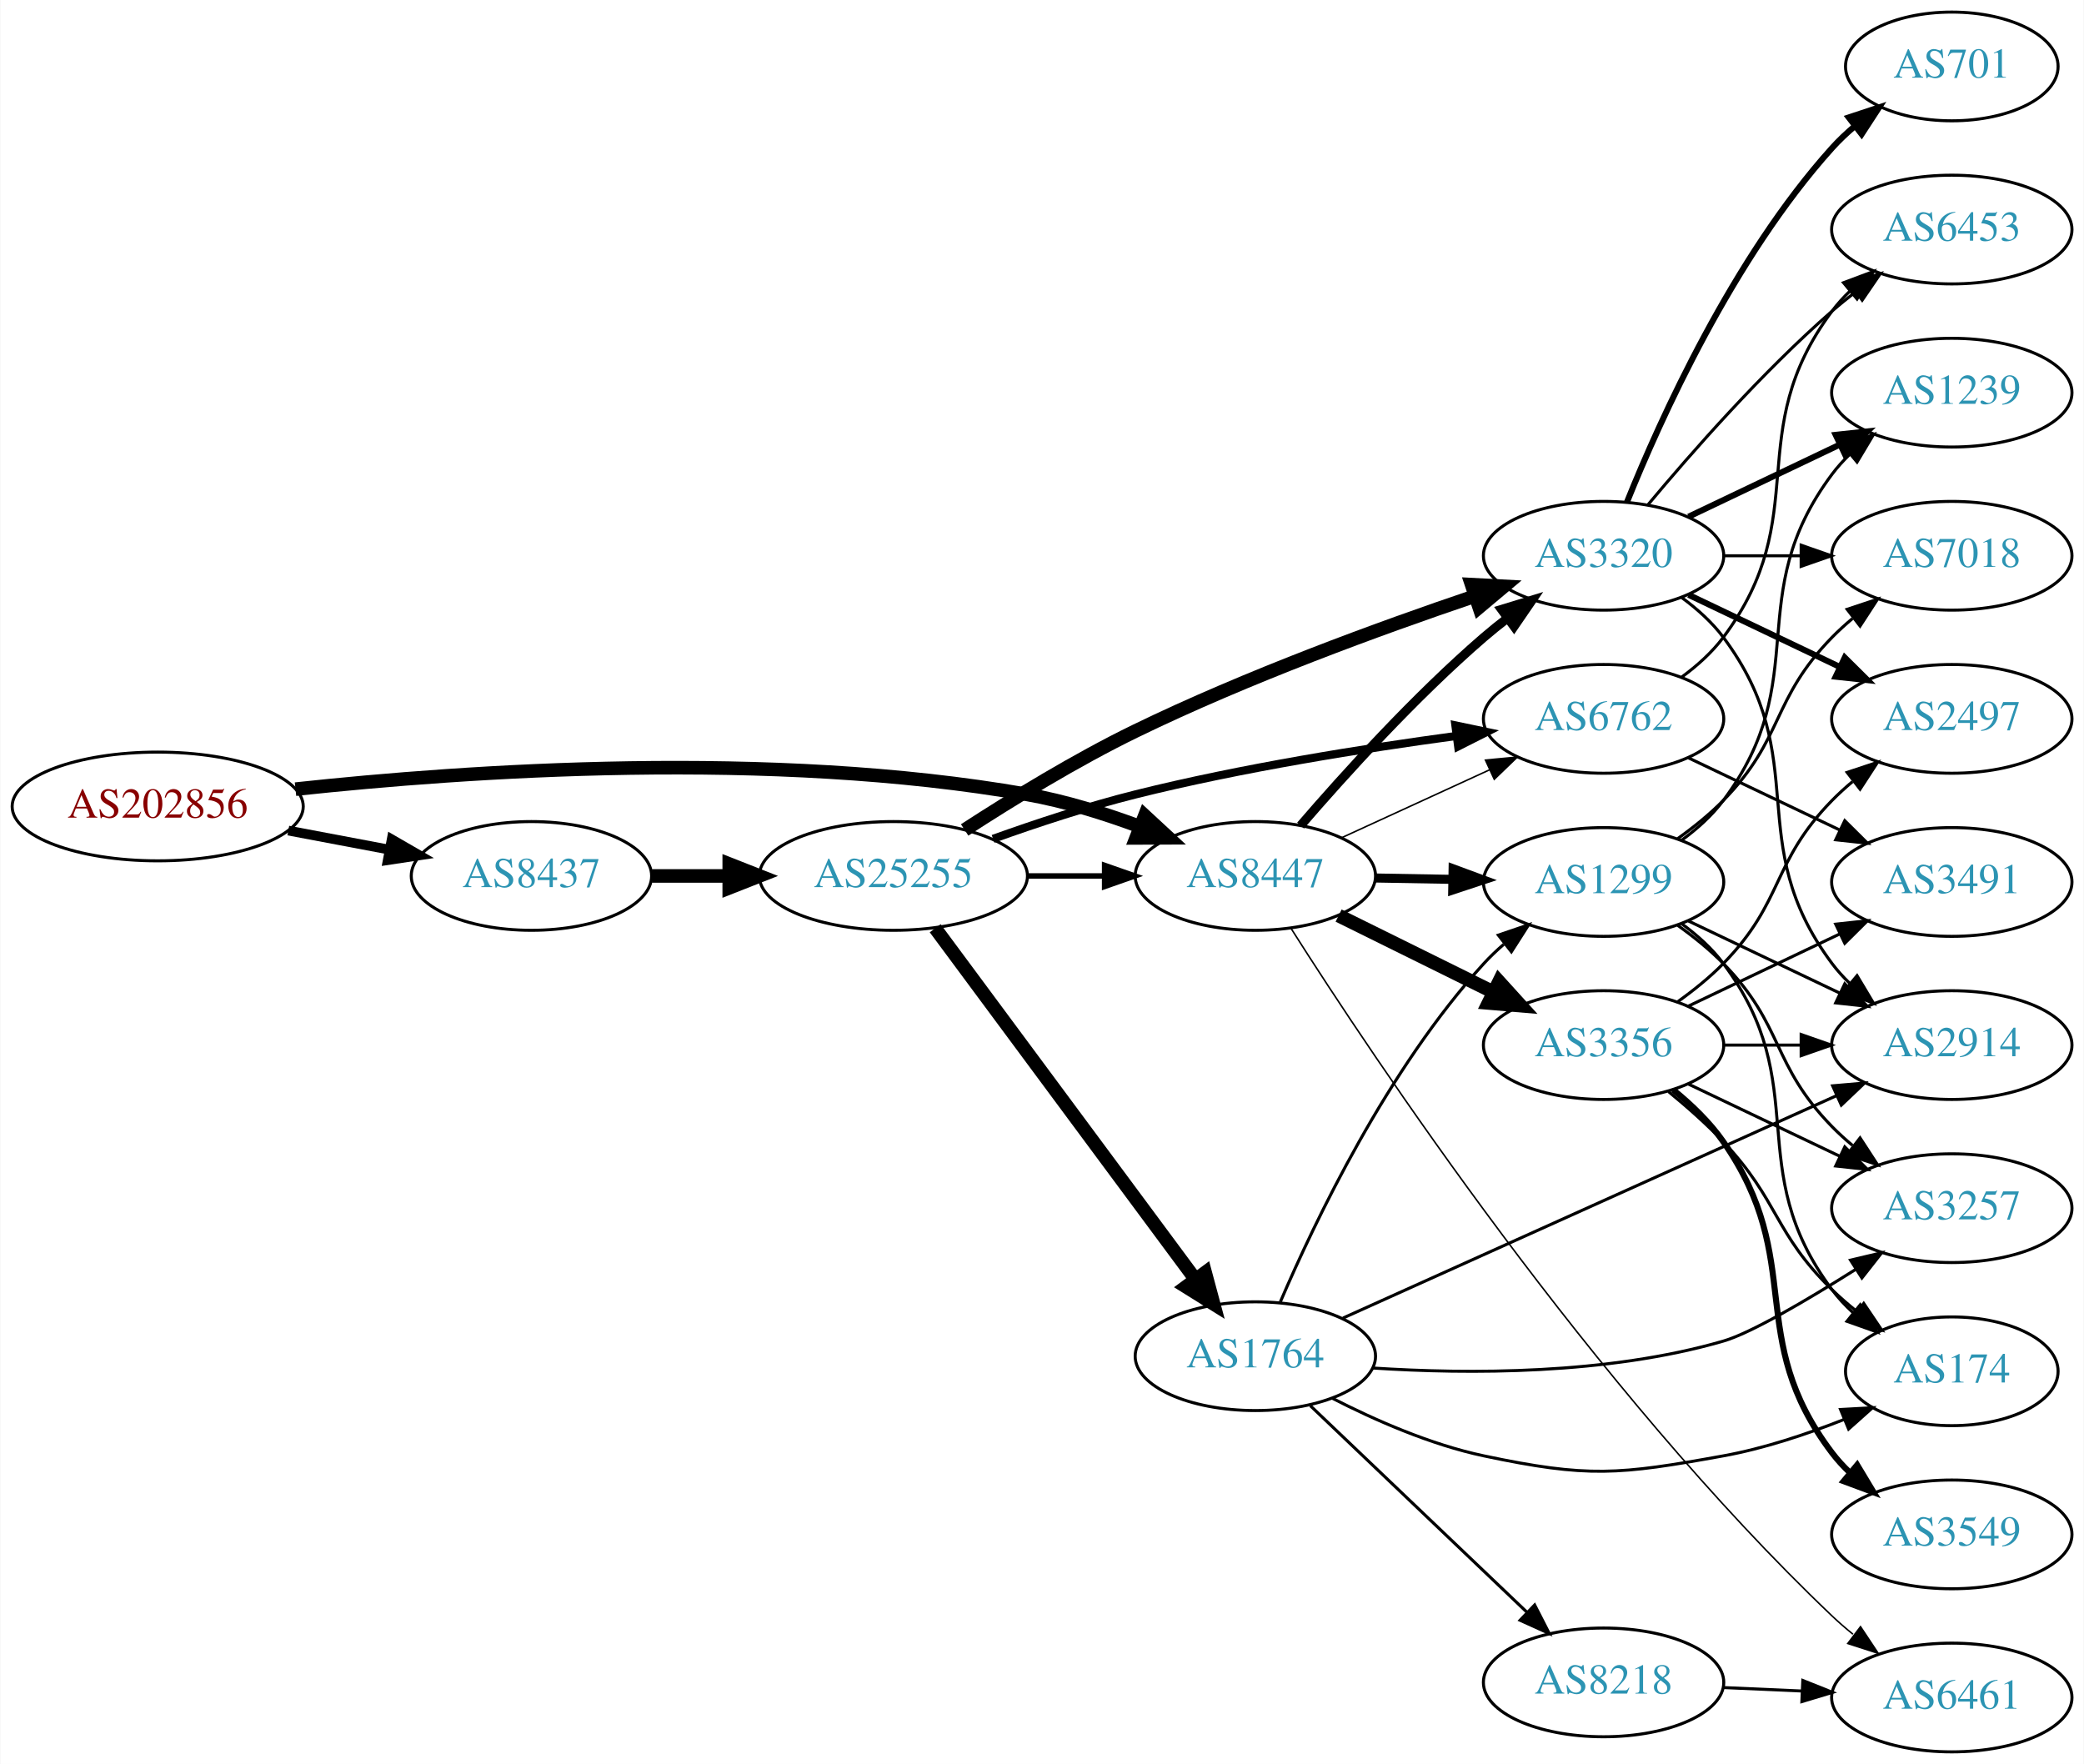
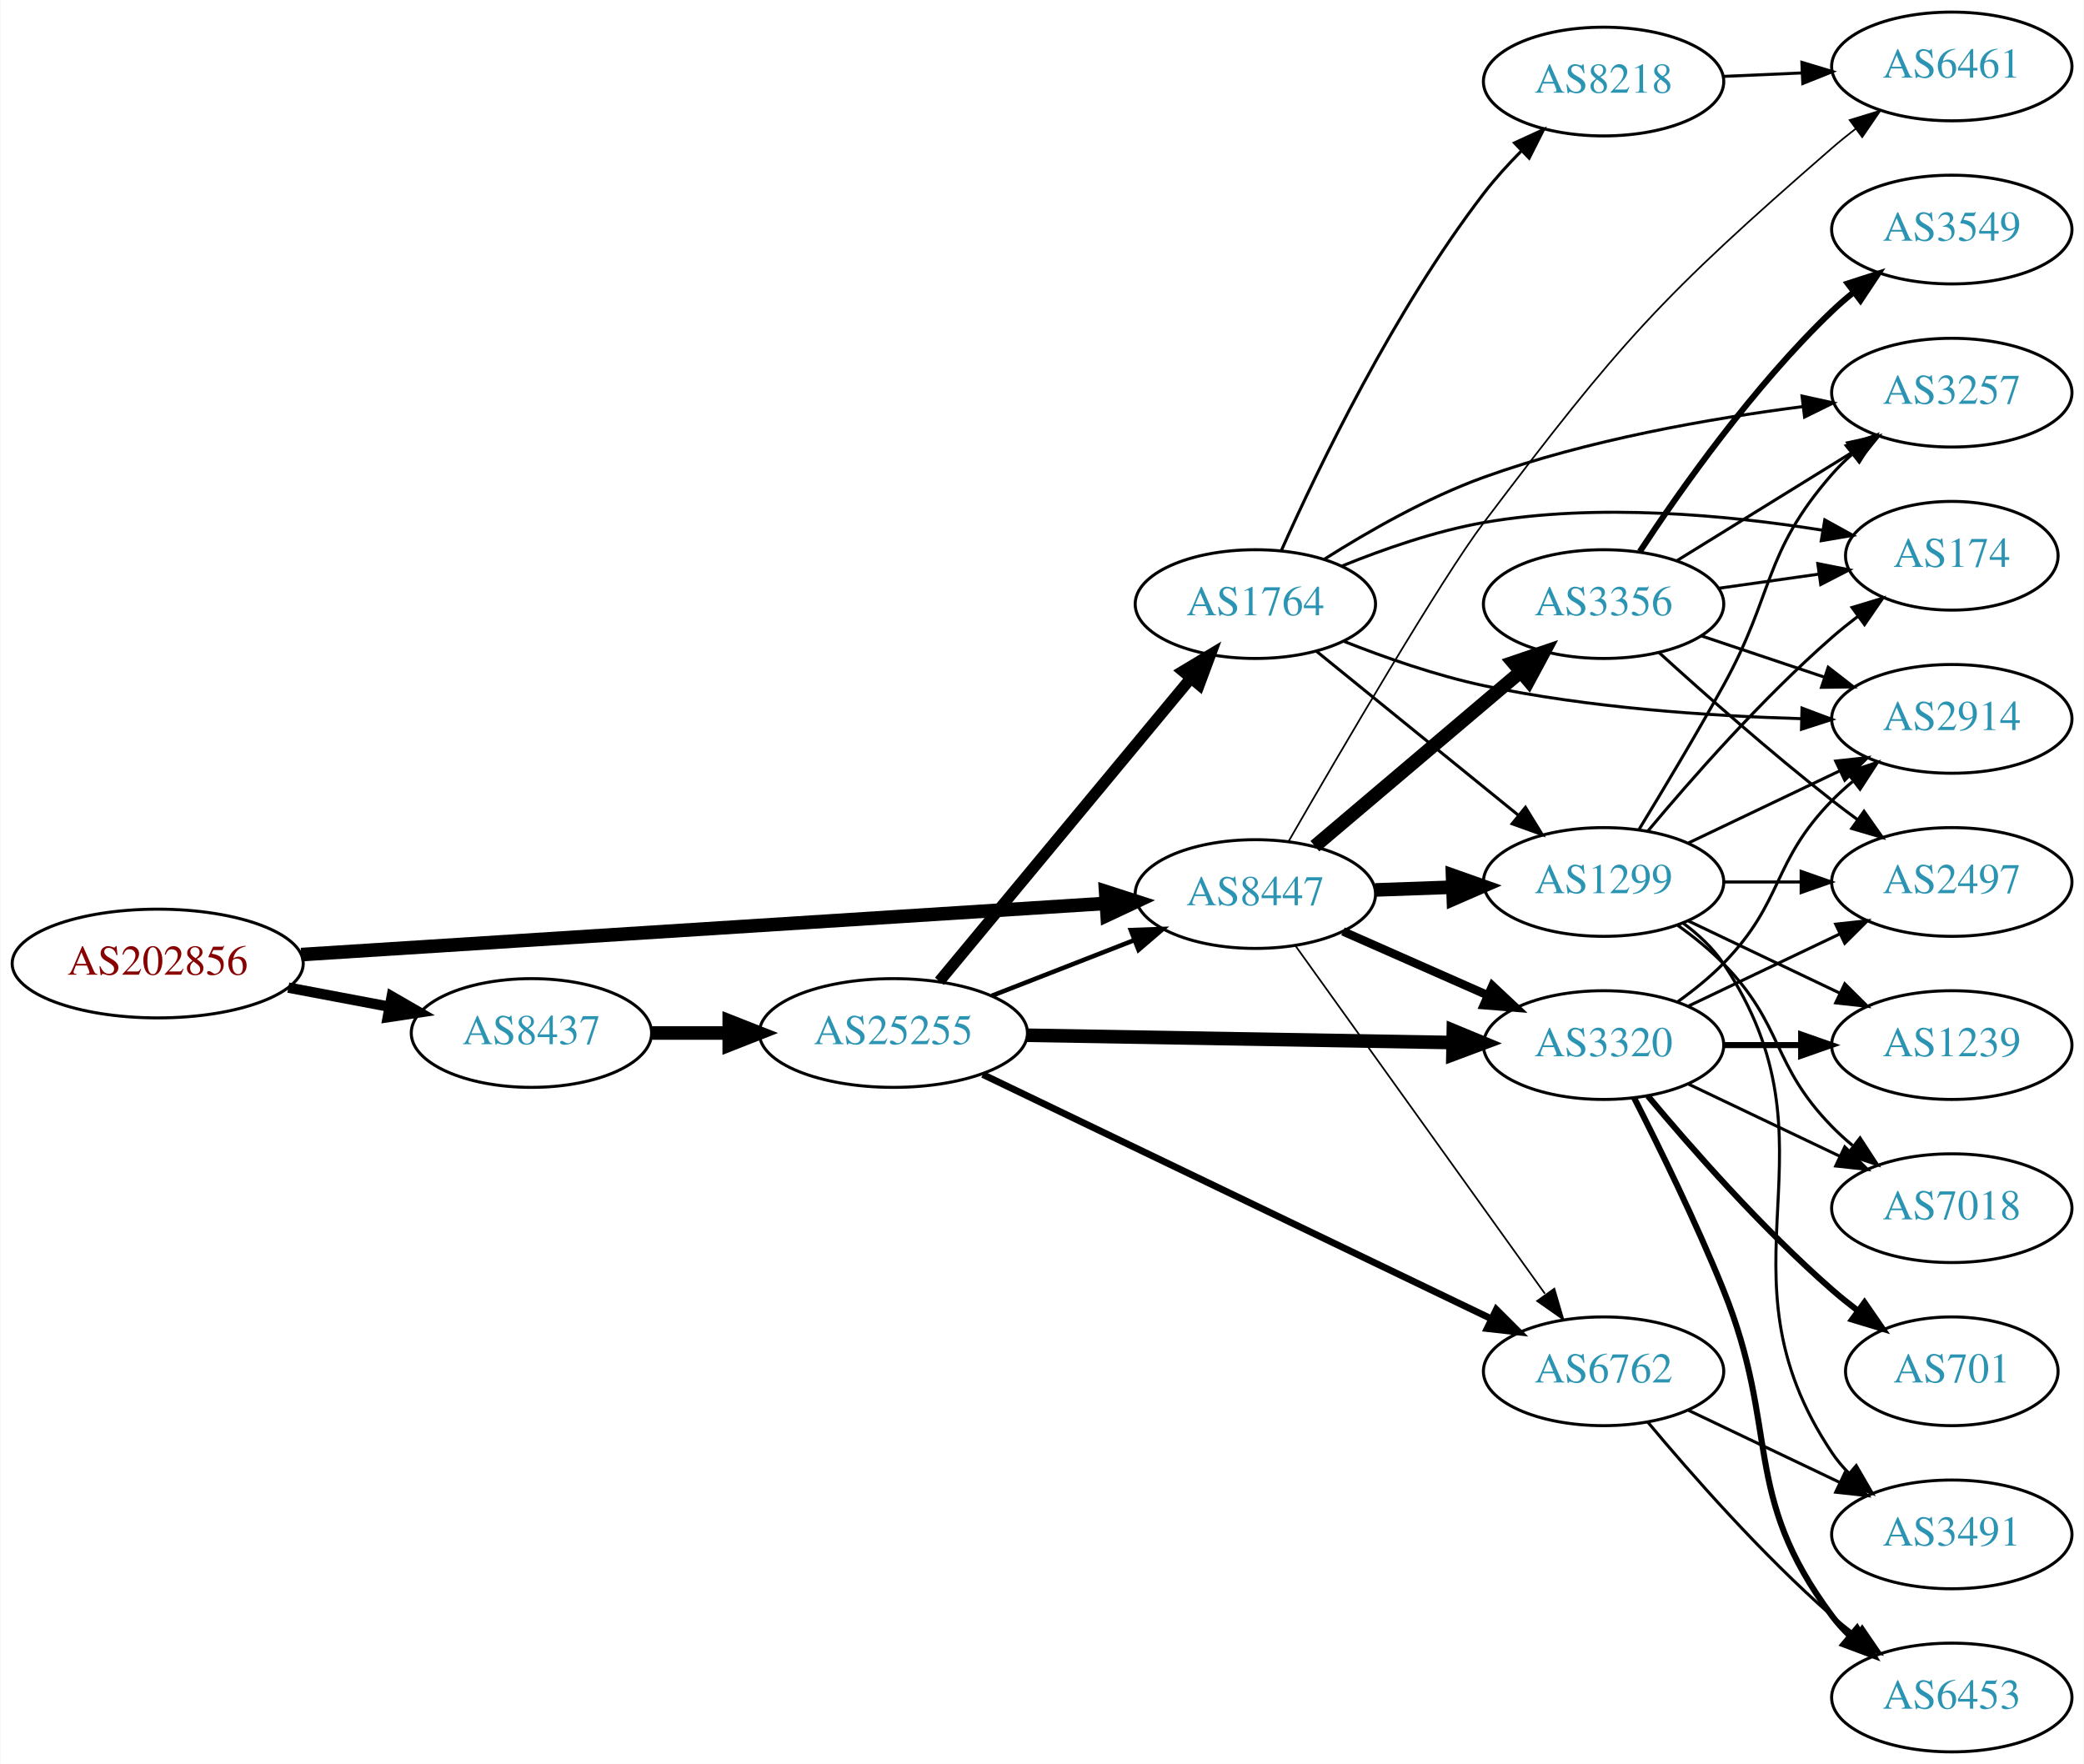
<svg xmlns="http://www.w3.org/2000/svg" xmlns:xlink="http://www.w3.org/1999/xlink" width="690pt" height="584pt" viewBox="0.00 0.00 689.76 584.00">
  <g id="graph0" class="graph" transform="scale(1 1) rotate(0) translate(4 580)">
    <polygon fill="white" stroke="none" points="-4,4 -4,-580 685.755,-580 685.755,4 -4,4" />
    <g id="node1" class="node">
      <g id="a_node1">
        <a xlink:href="/asn/202856" xlink:title="AS202856 ~ BENE GmbH [AT]">
-           <ellipse fill="#ffffff" stroke="black" cx="48.096" cy="-313" rx="48.192" ry="18" />
-           <text text-anchor="middle" x="48.096" y="-309.3" font-family="Times,serif" font-size="14.00" fill="#880000">AS202856</text>
+           <ellipse fill="#ffffff" stroke="black" cx="48.096" cy="-261" rx="48.192" ry="18" />
+           <text text-anchor="middle" x="48.096" y="-257.3" font-family="Times,serif" font-size="14.00" fill="#880000">AS202856</text>
        </a>
      </g>
    </g>
    <g id="node2" class="node">
      <g id="a_node2">
        <a xlink:href="/asn/8437" xlink:title="AS8437 ~ Hutchison Drei Austria GmbH [AT]">
-           <ellipse fill="#ffffff" stroke="black" cx="171.838" cy="-290" rx="39.794" ry="18" />
-           <text text-anchor="middle" x="171.838" y="-286.3" font-family="Times,serif" font-size="14.00" fill="#2c94b3">AS8437</text>
+           <ellipse fill="#ffffff" stroke="black" cx="171.838" cy="-238" rx="39.794" ry="18" />
+           <text text-anchor="middle" x="171.838" y="-234.3" font-family="Times,serif" font-size="14.00" fill="#2c94b3">AS8437</text>
        </a>
      </g>
    </g>
    <g id="edge1" class="edge">
-       <path fill="none" stroke="black" stroke-width="3.214" d="M91.334,-305.02C102.165,-302.974 113.868,-300.763 124.877,-298.683" />
-       <polygon fill="black" stroke="black" stroke-width="3.214" points="125.571,-302.114 134.748,-296.818 124.272,-295.236 125.571,-302.114" />
+       <path fill="none" stroke="black" stroke-width="3.429" d="M91.334,-253.02C102.165,-250.974 113.868,-248.763 124.877,-246.683" />
+       <polygon fill="black" stroke="black" stroke-width="3.429" points="125.571,-250.114 134.748,-244.818 124.272,-243.236 125.571,-250.114" />
    </g>
    <g id="node3" class="node">
      <g id="a_node3">
        <a xlink:href="/asn/8447" xlink:title="AS8447 ~ A1 Telekom Austria AG [AT]">
-           <ellipse fill="#ffffff" stroke="black" cx="411.523" cy="-290" rx="39.794" ry="18" />
-           <text text-anchor="middle" x="411.523" y="-286.3" font-family="Times,serif" font-size="14.00" fill="#2c94b3">AS8447</text>
+           <ellipse fill="#ffffff" stroke="black" cx="411.523" cy="-284" rx="39.794" ry="18" />
+           <text text-anchor="middle" x="411.523" y="-280.3" font-family="Times,serif" font-size="14.00" fill="#2c94b3">AS8447</text>
        </a>
      </g>
    </g>
    <g id="edge2" class="edge">
-       <path fill="none" stroke="black" stroke-width="4.5" d="M93.721,-318.732C150.475,-324.858 251.273,-331.831 335.877,-317 348.39,-314.806 361.571,-310.691 373.316,-306.323" />
-       <polygon fill="black" stroke="black" stroke-width="4.5" points="374.909,-309.929 382.798,-302.631 372.051,-302.59 374.909,-309.929" />
+       <path fill="none" stroke="black" stroke-width="4.5" d="M95.606,-263.96C164.246,-268.328 292.062,-276.462 361.896,-280.906" />
+       <polygon fill="black" stroke="black" stroke-width="4.5" points="361.946,-284.854 372.176,-281.56 362.446,-276.995 361.946,-284.854" />
    </g>
    <g id="node4" class="node">
      <g id="a_node4">
        <a xlink:href="/asn/25255" xlink:title="AS25255 ~ ==&gt; TELE2 AUSTRIA &lt;== [AT]">
-           <ellipse fill="#ffffff" stroke="black" cx="291.681" cy="-290" rx="44.393" ry="18" />
-           <text text-anchor="middle" x="291.681" y="-286.3" font-family="Times,serif" font-size="14.00" fill="#2c94b3">AS25255</text>
+           <ellipse fill="#ffffff" stroke="black" cx="291.681" cy="-238" rx="44.393" ry="18" />
+           <text text-anchor="middle" x="291.681" y="-234.3" font-family="Times,serif" font-size="14.00" fill="#2c94b3">AS25255</text>
        </a>
      </g>
    </g>
    <g id="edge3" class="edge">
-       <path fill="none" stroke="black" stroke-width="4.5" d="M211.751,-290C219.853,-290 228.528,-290 237.055,-290" />
-       <polygon fill="black" stroke="black" stroke-width="4.5" points="237.332,-293.938 247.332,-290 237.332,-286.063 237.332,-293.938" />
+       <path fill="none" stroke="black" stroke-width="4.5" d="M211.751,-238C219.853,-238 228.528,-238 237.055,-238" />
+       <polygon fill="black" stroke="black" stroke-width="4.5" points="237.332,-241.938 247.332,-238 237.332,-234.063 237.332,-241.938" />
    </g>
    <g id="node6" class="node">
      <g id="a_node6">
        <a xlink:href="/asn/3320" xlink:title="AS3320 ~ DTAG [DE]">
-           <ellipse fill="#ffffff" stroke="black" cx="526.816" cy="-396" rx="39.794" ry="18" />
-           <text text-anchor="middle" x="526.816" y="-392.3" font-family="Times,serif" font-size="14.00" fill="#2c94b3">AS3320</text>
-         </a>
-       </g>
-     </g>
-     <g id="edge14" class="edge">
-       <path fill="none" stroke="black" stroke-width="3" d="M426.497,-306.677C440.865,-323.351 464.309,-349.28 487.17,-369 489.649,-371.138 492.296,-373.268 495,-375.339" />
-       <polygon fill="black" stroke="black" stroke-width="3" points="493.03,-378.234 503.163,-381.327 497.17,-372.59 493.03,-378.234" />
+           <ellipse fill="#ffffff" stroke="black" cx="526.816" cy="-234" rx="39.794" ry="18" />
+           <text text-anchor="middle" x="526.816" y="-230.3" font-family="Times,serif" font-size="14.00" fill="#2c94b3">AS3320</text>
+         </a>
+       </g>
+     </g>
+     <g id="edge22" class="edge">
+       <path fill="none" stroke="black" stroke-width="2.812" d="M440.528,-271.64C454.962,-265.27 472.763,-257.414 488.362,-250.53" />
+       <polygon fill="black" stroke="black" stroke-width="2.812" points="490.005,-253.63 497.741,-246.391 487.179,-247.226 490.005,-253.63" />
    </g>
    <g id="node7" class="node">
      <g id="a_node7">
        <a xlink:href="/asn/6762" xlink:title="AS6762 ~ TELECOM ITALIA SPARKLE S.p.A. [IT]">
-           <ellipse fill="#ffffff" stroke="black" cx="526.816" cy="-342" rx="39.794" ry="18" />
-           <text text-anchor="middle" x="526.816" y="-338.3" font-family="Times,serif" font-size="14.00" fill="#2c94b3">AS6762</text>
-         </a>
-       </g>
-     </g>
-     <g id="edge17" class="edge">
-       <path fill="none" stroke="black" stroke-width="0.5" d="M439.948,-302.588C454.729,-309.372 473.165,-317.834 489.161,-325.176" />
-       <polygon fill="black" stroke="black" stroke-width="0.5" points="487.702,-328.357 498.251,-329.348 490.622,-321.995 487.702,-328.357" />
+           <ellipse fill="#ffffff" stroke="black" cx="526.816" cy="-126" rx="39.794" ry="18" />
+           <text text-anchor="middle" x="526.816" y="-122.3" font-family="Times,serif" font-size="14.00" fill="#2c94b3">AS6762</text>
+         </a>
+       </g>
+     </g>
+     <g id="edge21" class="edge">
+       <path fill="none" stroke="black" stroke-width="0.562" d="M424.863,-266.79C444.783,-239.01 484.137,-184.126 507.39,-151.698" />
+       <polygon fill="black" stroke="black" stroke-width="0.562" points="510.508,-153.355 513.491,-143.188 504.82,-149.276 510.508,-153.355" />
    </g>
    <g id="node8" class="node">
      <g id="a_node8">
        <a xlink:href="/asn/1299" xlink:title="AS1299 ~ Telia Carrier [EU]">
          <ellipse fill="#ffffff" stroke="black" cx="526.816" cy="-288" rx="39.794" ry="18" />
          <text text-anchor="middle" x="526.816" y="-284.3" font-family="Times,serif" font-size="14.00" fill="#2c94b3">AS1299</text>
        </a>
      </g>
    </g>
-     <g id="edge15" class="edge">
-       <path fill="none" stroke="black" stroke-width="3" d="M451.195,-289.317C459.398,-289.172 468.162,-289.018 476.694,-288.867" />
-       <polygon fill="black" stroke="black" stroke-width="3" points="476.997,-292.362 486.934,-288.686 476.873,-285.364 476.997,-292.362" />
-     </g>
-     <g id="node13" class="node">
-       <g id="a_node13">
+     <g id="edge20" class="edge">
+       <path fill="none" stroke="black" stroke-width="4.5" d="M451.195,-285.365C459.398,-285.655 468.162,-285.964 476.694,-286.266" />
+       <polygon fill="black" stroke="black" stroke-width="4.5" points="476.801,-290.209 486.934,-286.627 477.079,-282.339 476.801,-290.209" />
+     </g>
+     <g id="node18" class="node">
+       <g id="a_node18">
        <a xlink:href="/asn/3356" xlink:title="AS3356 ~ Level 3 Parent, LLC [US]">
-           <ellipse fill="#ffffff" stroke="black" cx="526.816" cy="-234" rx="39.794" ry="18" />
-           <text text-anchor="middle" x="526.816" y="-230.3" font-family="Times,serif" font-size="14.00" fill="#2c94b3">AS3356</text>
-         </a>
-       </g>
-     </g>
-     <g id="edge13" class="edge">
-       <path fill="none" stroke="black" stroke-width="4.5" d="M439.085,-276.87C454.284,-269.358 473.554,-259.833 490.067,-251.67" />
-       <polygon fill="black" stroke="black" stroke-width="4.5" points="492.2,-255.008 499.42,-247.047 488.711,-247.949 492.2,-255.008" />
-     </g>
-     <g id="node14" class="node">
-       <g id="a_node14">
+           <ellipse fill="#ffffff" stroke="black" cx="526.816" cy="-380" rx="39.794" ry="18" />
+           <text text-anchor="middle" x="526.816" y="-376.3" font-family="Times,serif" font-size="14.00" fill="#2c94b3">AS3356</text>
+         </a>
+       </g>
+     </g>
+     <g id="edge19" class="edge">
+       <path fill="none" stroke="black" stroke-width="4.5" d="M431.231,-299.852C449.763,-315.555 478.319,-339.753 499.208,-357.454" />
+       <polygon fill="black" stroke="black" stroke-width="4.5" points="496.905,-360.663 507.08,-364.124 501.996,-354.655 496.905,-360.663" />
+     </g>
+     <g id="node19" class="node">
+       <g id="a_node19">
        <a xlink:href="/asn/6461" xlink:title="AS6461 ~ Zayo Bandwidth [US]">
-           <ellipse fill="#ffffff" stroke="black" cx="642.109" cy="-18" rx="39.794" ry="18" />
-           <text text-anchor="middle" x="642.109" y="-14.3" font-family="Times,serif" font-size="14.00" fill="#2c94b3">AS6461</text>
-         </a>
-       </g>
-     </g>
-     <g id="edge16" class="edge">
-       <path fill="none" stroke="black" stroke-width="0.5" d="M423.398,-272.529C450.256,-230.24 523.314,-120.313 602.463,-45 604.63,-42.937 606.967,-40.913 609.381,-38.958" />
-       <polygon fill="black" stroke="black" stroke-width="0.5" points="611.886,-41.451 617.747,-32.625 607.662,-35.87 611.886,-41.451" />
+           <ellipse fill="#ffffff" stroke="black" cx="642.109" cy="-558" rx="39.794" ry="18" />
+           <text text-anchor="middle" x="642.109" y="-554.3" font-family="Times,serif" font-size="14.00" fill="#2c94b3">AS6461</text>
+         </a>
+       </g>
+     </g>
+     <g id="edge23" class="edge">
+       <path fill="none" stroke="black" stroke-width="0.562" d="M422.529,-301.46C439.391,-330.714 473.011,-388.269 487.17,-407 532.546,-467.032 545.679,-481.618 602.463,-531 604.933,-533.148 607.575,-535.285 610.274,-537.36" />
+       <polygon fill="black" stroke="black" stroke-width="0.562" points="608.301,-540.253 618.432,-543.355 612.446,-534.613 608.301,-540.253" />
    </g>
    <g id="edge6" class="edge">
-       <path fill="none" stroke="black" stroke-width="1.8" d="M335.892,-290C344.204,-290 352.967,-290 361.449,-290" />
-       <polygon fill="black" stroke="black" stroke-width="1.8" points="361.608,-293.5 371.608,-290 361.608,-286.5 361.608,-293.5" />
+       <path fill="none" stroke="black" stroke-width="1.5" d="M324.26,-250.327C338.689,-255.96 355.929,-262.689 371.19,-268.646" />
+       <polygon fill="black" stroke="black" stroke-width="1.5" points="370.296,-272.054 380.884,-272.43 372.841,-265.534 370.296,-272.054" />
    </g>
    <g id="node5" class="node">
      <g id="a_node5">
        <a xlink:href="/asn/1764" xlink:title="AS1764 ~ NEXTLAYER-AS [AT]">
-           <ellipse fill="#ffffff" stroke="black" cx="411.523" cy="-131" rx="39.794" ry="18" />
-           <text text-anchor="middle" x="411.523" y="-127.3" font-family="Times,serif" font-size="14.00" fill="#2c94b3">AS1764</text>
+           <ellipse fill="#ffffff" stroke="black" cx="411.523" cy="-380" rx="39.794" ry="18" />
+           <text text-anchor="middle" x="411.523" y="-376.3" font-family="Times,serif" font-size="14.00" fill="#2c94b3">AS1764</text>
        </a>
      </g>
    </g>
    <g id="edge4" class="edge">
-       <path fill="none" stroke="black" stroke-width="4.5" d="M305.516,-272.682C326.325,-244.605 367.521,-189.021 391.666,-156.443" />
-       <polygon fill="black" stroke="black" stroke-width="4.5" points="394.912,-158.676 397.703,-148.297 388.586,-153.987 394.912,-158.676" />
+       <path fill="none" stroke="black" stroke-width="3.75" d="M306.895,-255.129C327.621,-280.104 366.252,-326.654 390.044,-355.322" />
+       <polygon fill="black" stroke="black" stroke-width="3.75" points="387.544,-357.792 396.624,-363.252 392.931,-353.321 387.544,-357.792" />
    </g>
    <g id="edge5" class="edge">
-       <path fill="none" stroke="black" stroke-width="4.5" d="M315.268,-305.229C330.78,-315.298 352.068,-328.368 371.877,-338 408.726,-355.919 452.623,-371.97 484.094,-382.619" />
-       <polygon fill="black" stroke="black" stroke-width="4.5" points="483.118,-386.445 493.85,-385.882 485.616,-378.976 483.118,-386.445" />
+       <path fill="none" stroke="black" stroke-width="4.5" d="M335.985,-237.257C375.924,-236.572 435.159,-235.555 476.813,-234.841" />
+       <polygon fill="black" stroke="black" stroke-width="4.5" points="477.072,-238.775 487.002,-234.666 476.936,-230.901 477.072,-238.775" />
    </g>
    <g id="edge7" class="edge">
-       <path fill="none" stroke="black" stroke-width="2.7" d="M324.681,-302.275C338.96,-307.396 356.092,-313.057 371.877,-317 407.042,-325.784 447.524,-332.217 478.146,-336.357" />
-       <polygon fill="black" stroke="black" stroke-width="2.7" points="477.76,-339.836 488.131,-337.673 478.674,-332.896 477.76,-339.836" />
+       <path fill="none" stroke="black" stroke-width="2.25" d="M321.267,-224.267C363.697,-203.883 443.308,-165.637 489.708,-143.347" />
+       <polygon fill="black" stroke="black" stroke-width="2.25" points="491.304,-146.463 498.802,-138.978 488.272,-140.153 491.304,-146.463" />
    </g>
    <g id="edge8" class="edge">
-       <path fill="none" stroke="black" d="M419.801,-148.988C431.22,-175.652 455.368,-226.249 487.17,-261 489.19,-263.208 491.421,-265.335 493.763,-267.361" />
-       <polygon fill="black" stroke="black" points="491.97,-270.403 501.997,-273.823 496.291,-264.896 491.97,-270.403" />
+       <path fill="none" stroke="black" d="M431.742,-364.393C450.133,-349.458 478.053,-326.786 498.703,-310.017" />
+       <polygon fill="black" stroke="black" points="500.947,-312.704 506.503,-303.683 496.534,-307.27 500.947,-312.704" />
    </g>
    <g id="node9" class="node">
      <g id="a_node9">
-         <a xlink:href="/asn/3257" xlink:title="AS3257 ~ GTT [DE]">
-           <ellipse fill="#ffffff" stroke="black" cx="642.109" cy="-180" rx="39.794" ry="18" />
-           <text text-anchor="middle" x="642.109" y="-176.3" font-family="Times,serif" font-size="14.00" fill="#2c94b3">AS3257</text>
+         <a xlink:href="/asn/2914" xlink:title="AS2914 ~ NTT America, Inc. [US]">
+           <ellipse fill="#ffffff" stroke="black" cx="642.109" cy="-342" rx="39.794" ry="18" />
+           <text text-anchor="middle" x="642.109" y="-338.3" font-family="Times,serif" font-size="14.00" fill="#2c94b3">AS2914</text>
        </a>
      </g>
    </g>
    <g id="edge9" class="edge">
-       <path fill="none" stroke="black" d="M450.35,-127.089C482.021,-125.022 528.072,-124.855 566.463,-136 575.605,-138.654 593.952,-149.438 610.168,-159.665" />
-       <polygon fill="black" stroke="black" points="608.575,-162.8 618.886,-165.234 612.343,-156.901 608.575,-162.8" />
+       <path fill="none" stroke="black" d="M440.696,-367.726C454.45,-362.276 471.397,-356.349 487.17,-353 521.751,-345.658 561.579,-342.962 592.058,-342.074" />
+       <polygon fill="black" stroke="black" points="592.51,-345.564 602.425,-341.83 592.346,-338.566 592.51,-345.564" />
    </g>
    <g id="node10" class="node">
      <g id="a_node10">
-         <a xlink:href="/asn/8218" xlink:title="AS8218 ~ legacy Neotelecoms [FR]">
-           <ellipse fill="#ffffff" stroke="black" cx="526.816" cy="-23" rx="39.794" ry="18" />
-           <text text-anchor="middle" x="526.816" y="-19.3" font-family="Times,serif" font-size="14.00" fill="#2c94b3">AS8218</text>
+         <a xlink:href="/asn/174" xlink:title="AS174 ~ Cogent Communications [US]">
+           <ellipse fill="#ffffff" stroke="black" cx="642.109" cy="-396" rx="35.194" ry="18" />
+           <text text-anchor="middle" x="642.109" y="-392.3" font-family="Times,serif" font-size="14.00" fill="#2c94b3">AS174</text>
        </a>
      </g>
    </g>
    <g id="edge10" class="edge">
-       <path fill="none" stroke="black" d="M429.73,-114.597C448.805,-96.413 479.725,-66.937 501.323,-46.349" />
-       <polygon fill="black" stroke="black" points="503.995,-48.637 508.819,-39.203 499.165,-43.57 503.995,-48.637" />
+       <path fill="none" stroke="black" d="M440.248,-392.631C454.041,-398.236 471.152,-404.192 487.17,-407 524.751,-413.588 568.155,-409.443 599.275,-404.467" />
+       <polygon fill="black" stroke="black" points="600.058,-407.885 609.332,-402.762 598.888,-400.983 600.058,-407.885" />
    </g>
    <g id="node11" class="node">
      <g id="a_node11">
-         <a xlink:href="/asn/174" xlink:title="AS174 ~ Cogent Communications [US]">
-           <ellipse fill="#ffffff" stroke="black" cx="642.109" cy="-126" rx="35.194" ry="18" />
-           <text text-anchor="middle" x="642.109" y="-122.3" font-family="Times,serif" font-size="14.00" fill="#2c94b3">AS174</text>
+         <a xlink:href="/asn/8218" xlink:title="AS8218 ~ legacy Neotelecoms [FR]">
+           <ellipse fill="#ffffff" stroke="black" cx="526.816" cy="-553" rx="39.794" ry="18" />
+           <text text-anchor="middle" x="526.816" y="-549.3" font-family="Times,serif" font-size="14.00" fill="#2c94b3">AS8218</text>
        </a>
      </g>
    </g>
    <g id="edge11" class="edge">
-       <path fill="none" stroke="black" d="M436.871,-117.139C451.054,-109.869 469.563,-101.718 487.17,-98 521.65,-90.718 531.787,-91.71 566.463,-98 579.895,-100.436 594.058,-105.152 606.394,-110.028" />
-       <polygon fill="black" stroke="black" points="605.268,-113.35 615.847,-113.934 607.941,-106.881 605.268,-113.35" />
+       <path fill="none" stroke="black" d="M420.148,-397.774C432.187,-424.779 457.326,-477.112 487.17,-516 490.865,-520.815 495.192,-525.583 499.587,-530.013" />
+       <polygon fill="black" stroke="black" points="497.317,-532.687 506.948,-537.101 502.172,-527.644 497.317,-532.687" />
    </g>
    <g id="node12" class="node">
      <g id="a_node12">
-         <a xlink:href="/asn/2914" xlink:title="AS2914 ~ NTT America, Inc. [US]">
+         <a xlink:href="/asn/3257" xlink:title="AS3257 ~ GTT [DE]">
+           <ellipse fill="#ffffff" stroke="black" cx="642.109" cy="-450" rx="39.794" ry="18" />
+           <text text-anchor="middle" x="642.109" y="-446.3" font-family="Times,serif" font-size="14.00" fill="#2c94b3">AS3257</text>
+         </a>
+       </g>
+     </g>
+     <g id="edge12" class="edge">
+       <path fill="none" stroke="black" d="M434.453,-394.918C448.853,-404.048 468.426,-415.238 487.17,-422 521.376,-434.34 561.902,-441.43 592.784,-445.388" />
+       <polygon fill="black" stroke="black" points="592.516,-448.881 602.865,-446.613 593.36,-441.932 592.516,-448.881" />
+     </g>
+     <g id="edge18" class="edge">
+       <path fill="none" stroke="black" d="M551.41,-248.389C556.666,-252.148 561.998,-256.437 566.463,-261 586.635,-281.617 582.29,-294.383 602.463,-315 604.555,-317.139 606.839,-319.218 609.215,-321.21" />
+       <polygon fill="black" stroke="black" points="607.459,-324.275 617.515,-327.611 611.734,-318.732 607.459,-324.275" />
+     </g>
+     <g id="node13" class="node">
+       <g id="a_node13">
+         <a xlink:href="/asn/2497" xlink:title="AS2497 ~ Internet Initiative Japan Inc. [JP]">
+           <ellipse fill="#ffffff" stroke="black" cx="642.109" cy="-288" rx="39.794" ry="18" />
+           <text text-anchor="middle" x="642.109" y="-284.3" font-family="Times,serif" font-size="14.00" fill="#2c94b3">AS2497</text>
+         </a>
+       </g>
+     </g>
+     <g id="edge13" class="edge">
+       <path fill="none" stroke="black" d="M554.953,-246.934C569.946,-254.081 588.767,-263.052 604.991,-270.785" />
+       <polygon fill="black" stroke="black" points="603.661,-274.028 614.194,-275.171 606.673,-267.709 603.661,-274.028" />
+     </g>
+     <g id="node14" class="node">
+       <g id="a_node14">
+         <a xlink:href="/asn/701" xlink:title="AS701 ~ UUNET [US]">
+           <ellipse fill="#ffffff" stroke="black" cx="642.109" cy="-126" rx="35.194" ry="18" />
+           <text text-anchor="middle" x="642.109" y="-122.3" font-family="Times,serif" font-size="14.00" fill="#2c94b3">AS701</text>
+         </a>
+       </g>
+     </g>
+     <g id="edge14" class="edge">
+       <path fill="none" stroke="black" stroke-width="2" d="M541.446,-217.183C555.729,-200.071 579.275,-173.255 602.463,-153 605.132,-150.668 608.005,-148.352 610.935,-146.114" />
+       <polygon fill="black" stroke="black" stroke-width="2" points="613.213,-148.784 619.227,-140.061 609.086,-143.13 613.213,-148.784" />
+     </g>
+     <g id="node15" class="node">
+       <g id="a_node15">
+         <a xlink:href="/asn/6453" xlink:title="AS6453 ~ TATA COMMUNICATIONS (AMERICA) INC [US]">
+           <ellipse fill="#ffffff" stroke="black" cx="642.109" cy="-18" rx="39.794" ry="18" />
+           <text text-anchor="middle" x="642.109" y="-14.3" font-family="Times,serif" font-size="14.00" fill="#2c94b3">AS6453</text>
+         </a>
+       </g>
+     </g>
+     <g id="edge15" class="edge">
+       <path fill="none" stroke="black" stroke-width="2" d="M536.897,-216.583C545.165,-200.366 557.427,-175.397 566.463,-153 585.392,-106.078 572.191,-85.542 602.463,-45 604.207,-42.664 606.214,-40.455 608.378,-38.383" />
+       <polygon fill="black" stroke="black" stroke-width="2" points="610.737,-40.973 616.178,-31.882 606.256,-35.595 610.737,-40.973" />
+     </g>
+     <g id="node16" class="node">
+       <g id="a_node16">
+         <a xlink:href="/asn/1239" xlink:title="AS1239 ~ Sprint [US]">
          <ellipse fill="#ffffff" stroke="black" cx="642.109" cy="-234" rx="39.794" ry="18" />
-           <text text-anchor="middle" x="642.109" y="-230.3" font-family="Times,serif" font-size="14.00" fill="#2c94b3">AS2914</text>
-         </a>
-       </g>
-     </g>
-     <g id="edge12" class="edge">
-       <path fill="none" stroke="black" d="M440.552,-143.63C481.622,-162.136 558.22,-196.651 603.944,-217.254" />
-       <polygon fill="black" stroke="black" points="602.653,-220.511 613.209,-221.428 605.529,-214.129 602.653,-220.511" />
-     </g>
-     <g id="edge30" class="edge">
-       <path fill="none" stroke="black" d="M552.747,-382.118C557.823,-378.389 562.741,-373.984 566.463,-369 596.734,-328.458 572.191,-301.542 602.463,-261 604.207,-258.664 606.214,-256.455 608.378,-254.383" />
-       <polygon fill="black" stroke="black" points="610.737,-256.973 616.178,-247.882 606.256,-251.595 610.737,-256.973" />
+           <text text-anchor="middle" x="642.109" y="-230.3" font-family="Times,serif" font-size="14.00" fill="#2c94b3">AS1239</text>
+         </a>
+       </g>
+     </g>
+     <g id="edge16" class="edge">
+       <path fill="none" stroke="black" stroke-width="2" d="M566.488,-234C574.691,-234 583.455,-234 591.987,-234" />
+       <polygon fill="black" stroke="black" stroke-width="2" points="592.227,-237.5 602.226,-234 592.226,-230.5 592.227,-237.5" />
    </g>
    <g id="node17" class="node">
      <g id="a_node17">
-         <a xlink:href="/asn/2497" xlink:title="AS2497 ~ Internet Initiative Japan Inc. [JP]">
-           <ellipse fill="#ffffff" stroke="black" cx="642.109" cy="-342" rx="39.794" ry="18" />
-           <text text-anchor="middle" x="642.109" y="-338.3" font-family="Times,serif" font-size="14.00" fill="#2c94b3">AS2497</text>
-         </a>
-       </g>
-     </g>
-     <g id="edge26" class="edge">
-       <path fill="none" stroke="black" stroke-width="2" d="M554.953,-383.066C569.946,-375.919 588.767,-366.948 604.991,-359.215" />
-       <polygon fill="black" stroke="black" stroke-width="2" points="606.673,-362.291 614.194,-354.829 603.661,-355.972 606.673,-362.291" />
-     </g>
-     <g id="node18" class="node">
-       <g id="a_node18">
-         <a xlink:href="/asn/701" xlink:title="AS701 ~ UUNET [US]">
-           <ellipse fill="#ffffff" stroke="black" cx="642.109" cy="-558" rx="35.194" ry="18" />
-           <text text-anchor="middle" x="642.109" y="-554.3" font-family="Times,serif" font-size="14.00" fill="#2c94b3">AS701</text>
-         </a>
-       </g>
+         <a xlink:href="/asn/7018" xlink:title="AS7018 ~ ATT-INTERNET4 [US]">
+           <ellipse fill="#ffffff" stroke="black" cx="642.109" cy="-180" rx="39.794" ry="18" />
+           <text text-anchor="middle" x="642.109" y="-176.3" font-family="Times,serif" font-size="14.00" fill="#2c94b3">AS7018</text>
+         </a>
+       </g>
+     </g>
+     <g id="edge17" class="edge">
+       <path fill="none" stroke="black" d="M554.953,-221.066C569.946,-213.919 588.767,-204.948 604.991,-197.215" />
+       <polygon fill="black" stroke="black" points="606.673,-200.291 614.194,-192.829 603.661,-193.972 606.673,-200.291" />
    </g>
    <g id="edge25" class="edge">
-       <path fill="none" stroke="black" stroke-width="2" d="M534.564,-413.787C545.615,-441.243 569.668,-494.578 602.463,-531 604.778,-533.572 607.383,-536.03 610.119,-538.343" />
-       <polygon fill="black" stroke="black" stroke-width="2" points="607.984,-541.117 618.042,-544.448 612.257,-535.572 607.984,-541.117" />
-     </g>
-     <g id="node19" class="node">
-       <g id="a_node19">
-         <a xlink:href="/asn/1239" xlink:title="AS1239 ~ Sprint [US]">
-           <ellipse fill="#ffffff" stroke="black" cx="642.109" cy="-450" rx="39.794" ry="18" />
-           <text text-anchor="middle" x="642.109" y="-446.3" font-family="Times,serif" font-size="14.00" fill="#2c94b3">AS1239</text>
-         </a>
-       </g>
-     </g>
-     <g id="edge27" class="edge">
-       <path fill="none" stroke="black" stroke-width="2" d="M554.953,-408.934C569.946,-416.081 588.767,-425.052 604.991,-432.785" />
-       <polygon fill="black" stroke="black" stroke-width="2" points="603.661,-436.028 614.194,-437.171 606.673,-429.709 603.661,-436.028" />
+       <path fill="none" stroke="black" d="M541.446,-109.183C555.729,-92.071 579.275,-65.255 602.463,-45 604.928,-42.846 607.567,-40.706 610.264,-38.628" />
+       <polygon fill="black" stroke="black" points="612.437,-41.375 618.418,-32.63 608.289,-35.736 612.437,-41.375" />
    </g>
    <g id="node20" class="node">
      <g id="a_node20">
-         <a xlink:href="/asn/7018" xlink:title="AS7018 ~ AT&amp;T Services, Inc. [US]">
-           <ellipse fill="#ffffff" stroke="black" cx="642.109" cy="-396" rx="39.794" ry="18" />
-           <text text-anchor="middle" x="642.109" y="-392.3" font-family="Times,serif" font-size="14.00" fill="#2c94b3">AS7018</text>
-         </a>
-       </g>
-     </g>
-     <g id="edge28" class="edge">
-       <path fill="none" stroke="black" d="M566.488,-396C574.691,-396 583.455,-396 591.987,-396" />
-       <polygon fill="black" stroke="black" points="592.227,-399.5 602.226,-396 592.226,-392.5 592.227,-399.5" />
-     </g>
-     <g id="node21" class="node">
-       <g id="a_node21">
-         <a xlink:href="/asn/6453" xlink:title="AS6453 ~ TATA COMMUNICATIONS (AMERICA) INC [US]">
-           <ellipse fill="#ffffff" stroke="black" cx="642.109" cy="-504" rx="39.794" ry="18" />
-           <text text-anchor="middle" x="642.109" y="-500.3" font-family="Times,serif" font-size="14.00" fill="#2c94b3">AS6453</text>
-         </a>
-       </g>
-     </g>
-     <g id="edge29" class="edge">
-       <path fill="none" stroke="black" d="M541.446,-412.817C555.729,-429.929 579.275,-456.745 602.463,-477 604.928,-479.154 607.567,-481.294 610.264,-483.372" />
-       <polygon fill="black" stroke="black" points="608.289,-486.264 618.418,-489.37 612.437,-480.625 608.289,-486.264" />
-     </g>
-     <g id="node16" class="node">
-       <g id="a_node16">
        <a xlink:href="/asn/3491" xlink:title="AS3491 ~ PCCW Global, Inc. [US]">
-           <ellipse fill="#ffffff" stroke="black" cx="642.109" cy="-288" rx="39.794" ry="18" />
-           <text text-anchor="middle" x="642.109" y="-284.3" font-family="Times,serif" font-size="14.00" fill="#2c94b3">AS3491</text>
-         </a>
-       </g>
-     </g>
-     <g id="edge31" class="edge">
-       <path fill="none" stroke="black" d="M554.953,-329.066C569.946,-321.919 588.767,-312.948 604.991,-305.215" />
-       <polygon fill="black" stroke="black" points="606.673,-308.291 614.194,-300.829 603.661,-301.972 606.673,-308.291" />
+           <ellipse fill="#ffffff" stroke="black" cx="642.109" cy="-72" rx="39.794" ry="18" />
+           <text text-anchor="middle" x="642.109" y="-68.3" font-family="Times,serif" font-size="14.00" fill="#2c94b3">AS3491</text>
+         </a>
+       </g>
+     </g>
+     <g id="edge24" class="edge">
+       <path fill="none" stroke="black" d="M554.953,-113.066C569.946,-105.919 588.767,-96.948 604.991,-89.215" />
+       <polygon fill="black" stroke="black" points="606.673,-92.291 614.194,-84.829 603.661,-85.972 606.673,-92.291" />
+     </g>
+     <g id="edge37" class="edge">
+       <path fill="none" stroke="black" d="M554.953,-300.934C569.946,-308.081 588.767,-317.052 604.991,-324.785" />
+       <polygon fill="black" stroke="black" points="603.661,-328.028 614.194,-329.171 606.673,-321.709 603.661,-328.028" />
    </g>
    <g id="edge32" class="edge">
-       <path fill="none" stroke="black" d="M552.747,-355.882C557.823,-359.611 562.741,-364.016 566.463,-369 596.734,-409.542 572.191,-436.458 602.463,-477 604.207,-479.336 606.214,-481.545 608.378,-483.617" />
-       <polygon fill="black" stroke="black" points="606.256,-486.405 616.178,-490.118 610.737,-481.027 606.256,-486.405" />
+       <path fill="none" stroke="black" d="M541.446,-304.817C555.729,-321.929 579.275,-348.745 602.463,-369 605.132,-371.332 608.005,-373.648 610.935,-375.886" />
+       <polygon fill="black" stroke="black" points="609.086,-378.87 619.227,-381.939 613.213,-373.216 609.086,-378.87" />
+     </g>
+     <g id="edge33" class="edge">
+       <path fill="none" stroke="black" d="M538.442,-305.213C546.375,-318.219 557.368,-336.576 566.463,-353 583.41,-383.605 579.447,-396.652 602.463,-423 604.431,-425.254 606.626,-427.414 608.942,-429.463" />
+       <polygon fill="black" stroke="black" points="607.123,-432.488 617.131,-435.966 611.476,-427.006 607.123,-432.488" />
+     </g>
+     <g id="edge34" class="edge">
+       <path fill="none" stroke="black" d="M566.488,-288C574.691,-288 583.455,-288 591.987,-288" />
+       <polygon fill="black" stroke="black" points="592.227,-291.5 602.226,-288 592.226,-284.5 592.227,-291.5" />
+     </g>
+     <g id="edge36" class="edge">
+       <path fill="none" stroke="black" d="M554.953,-275.066C569.946,-267.919 588.767,-258.948 604.991,-251.215" />
+       <polygon fill="black" stroke="black" points="606.673,-254.291 614.194,-246.829 603.661,-247.972 606.673,-254.291" />
    </g>
    <g id="edge35" class="edge">
      <path fill="none" stroke="black" d="M551.41,-273.611C556.666,-269.852 561.998,-265.563 566.463,-261 586.635,-240.383 582.29,-227.617 602.463,-207 604.555,-204.861 606.839,-202.782 609.215,-200.79" />
      <polygon fill="black" stroke="black" points="611.734,-203.268 617.515,-194.389 607.459,-197.725 611.734,-203.268" />
    </g>
-     <g id="edge37" class="edge">
-       <path fill="none" stroke="black" d="M552.747,-274.118C557.823,-270.389 562.741,-265.984 566.463,-261 596.734,-220.458 572.191,-193.542 602.463,-153 604.47,-150.311 606.826,-147.791 609.367,-145.454" />
-       <polygon fill="black" stroke="black" points="611.782,-148.004 617.383,-139.011 607.396,-142.548 611.782,-148.004" />
-     </g>
-     <g id="edge36" class="edge">
-       <path fill="none" stroke="black" d="M554.953,-275.066C569.946,-267.919 588.767,-258.948 604.991,-251.215" />
-       <polygon fill="black" stroke="black" points="606.673,-254.291 614.194,-246.829 603.661,-247.972 606.673,-254.291" />
-     </g>
-     <g id="edge34" class="edge">
-       <path fill="none" stroke="black" d="M552.747,-301.882C557.823,-305.611 562.741,-310.016 566.463,-315 596.734,-355.542 572.191,-382.458 602.463,-423 604.207,-425.336 606.214,-427.545 608.378,-429.617" />
-       <polygon fill="black" stroke="black" points="606.256,-432.405 616.178,-436.118 610.737,-427.027 606.256,-432.405" />
-     </g>
-     <g id="edge33" class="edge">
-       <path fill="none" stroke="black" d="M551.41,-302.389C556.666,-306.148 561.998,-310.437 566.463,-315 586.635,-335.617 582.29,-348.383 602.463,-369 604.555,-371.139 606.839,-373.218 609.215,-375.21" />
-       <polygon fill="black" stroke="black" points="607.459,-378.275 617.515,-381.611 611.734,-372.732 607.459,-378.275" />
-     </g>
-     <g id="edge24" class="edge">
-       <path fill="none" stroke="black" d="M566.488,-21.293C574.873,-20.923 583.845,-20.527 592.556,-20.143" />
-       <polygon fill="black" stroke="black" points="592.775,-23.637 602.611,-19.699 592.467,-16.643 592.775,-23.637" />
-     </g>
-     <g id="edge21" class="edge">
-       <path fill="none" stroke="black" d="M554.953,-221.066C569.946,-213.919 588.767,-204.948 604.991,-197.215" />
-       <polygon fill="black" stroke="black" points="606.673,-200.291 614.194,-192.829 603.661,-193.972 606.673,-200.291" />
-     </g>
-     <g id="edge20" class="edge">
-       <path fill="none" stroke="black" d="M548.304,-218.604C554.424,-213.601 560.962,-207.829 566.463,-202 585.009,-182.346 583.128,-171.88 602.463,-153 604.999,-150.523 607.783,-148.112 610.659,-145.814" />
-       <polygon fill="black" stroke="black" points="612.955,-148.468 618.876,-139.682 608.769,-142.858 612.955,-148.468" />
-     </g>
-     <g id="edge22" class="edge">
-       <path fill="none" stroke="black" d="M566.488,-234C574.691,-234 583.455,-234 591.987,-234" />
-       <polygon fill="black" stroke="black" points="592.227,-237.5 602.226,-234 592.226,-230.5 592.227,-237.5" />
-     </g>
-     <g id="node15" class="node">
-       <g id="a_node15">
+     <g id="edge38" class="edge">
+       <path fill="none" stroke="black" d="M553.135,-274.393C558.191,-270.649 563.003,-266.169 566.463,-261 607.487,-199.706 561.438,-160.294 602.463,-99 604.084,-96.577 606.003,-94.305 608.105,-92.19" />
+       <polygon fill="black" stroke="black" points="610.472,-94.771 615.79,-85.607 605.918,-89.454 610.472,-94.771" />
+     </g>
+     <g id="edge31" class="edge">
+       <path fill="none" stroke="black" d="M566.488,-554.707C574.873,-555.077 583.845,-555.473 592.556,-555.857" />
+       <polygon fill="black" stroke="black" points="592.467,-559.357 602.611,-556.301 592.775,-552.363 592.467,-559.357" />
+     </g>
+     <g id="edge30" class="edge">
+       <path fill="none" stroke="black" d="M559.074,-369.516C571.723,-365.273 586.501,-360.316 600.003,-355.788" />
+       <polygon fill="black" stroke="black" points="601.192,-359.08 609.56,-352.582 598.966,-352.444 601.192,-359.08" />
+     </g>
+     <g id="edge28" class="edge">
+       <path fill="none" stroke="black" d="M564.912,-385.239C575.476,-386.731 587.073,-388.369 597.963,-389.907" />
+       <polygon fill="black" stroke="black" points="597.739,-393.41 608.131,-391.343 598.718,-386.478 597.739,-393.41" />
+     </g>
+     <g id="edge27" class="edge">
+       <path fill="none" stroke="black" d="M551.016,-394.334C567.817,-404.715 590.734,-418.875 609.25,-430.315" />
+       <polygon fill="black" stroke="black" points="607.593,-433.406 617.94,-435.685 611.273,-427.451 607.593,-433.406" />
+     </g>
+     <g id="edge29" class="edge">
+       <path fill="none" stroke="black" d="M545.164,-363.958C560.013,-350.456 582.149,-330.867 602.463,-315 605.19,-312.87 608.07,-310.707 610.979,-308.58" />
+       <polygon fill="black" stroke="black" points="613.05,-311.402 619.148,-302.738 608.978,-305.708 613.05,-311.402" />
+     </g>
+     <g id="node21" class="node">
+       <g id="a_node21">
        <a xlink:href="/asn/3549" xlink:title="AS3549 ~ Level 3 Parent, LLC [US]">
-           <ellipse fill="#ffffff" stroke="black" cx="642.109" cy="-72" rx="39.794" ry="18" />
-           <text text-anchor="middle" x="642.109" y="-68.3" font-family="Times,serif" font-size="14.00" fill="#2c94b3">AS3549</text>
-         </a>
-       </g>
-     </g>
-     <g id="edge18" class="edge">
-       <path fill="none" stroke="black" stroke-width="2" d="M549.845,-219.203C555.88,-214.302 561.986,-208.436 566.463,-202 594.152,-162.189 573.169,-137.645 602.463,-99 604.224,-96.676 606.243,-94.477 608.415,-92.411" />
-       <polygon fill="black" stroke="black" stroke-width="2" points="610.773,-95.002 616.232,-85.922 606.302,-89.617 610.773,-95.002" />
-     </g>
-     <g id="edge19" class="edge">
-       <path fill="none" stroke="black" d="M554.953,-246.934C569.946,-254.081 588.767,-263.052 604.991,-270.785" />
-       <polygon fill="black" stroke="black" points="603.661,-274.028 614.194,-275.171 606.673,-267.709 603.661,-274.028" />
-     </g>
-     <g id="edge23" class="edge">
-       <path fill="none" stroke="black" d="M551.41,-248.389C556.666,-252.148 561.998,-256.437 566.463,-261 586.635,-281.617 582.29,-294.383 602.463,-315 604.555,-317.139 606.839,-319.218 609.215,-321.21" />
-       <polygon fill="black" stroke="black" points="607.459,-324.275 617.515,-327.611 611.734,-318.732 607.459,-324.275" />
+           <ellipse fill="#ffffff" stroke="black" cx="642.109" cy="-504" rx="39.794" ry="18" />
+           <text text-anchor="middle" x="642.109" y="-500.3" font-family="Times,serif" font-size="14.00" fill="#2c94b3">AS3549</text>
+         </a>
+       </g>
+     </g>
+     <g id="edge26" class="edge">
+       <path fill="none" stroke="black" stroke-width="2" d="M538.821,-397.401C552.278,-417.869 576.491,-452.198 602.463,-477 604.627,-479.067 606.961,-481.094 609.373,-483.051" />
+       <polygon fill="black" stroke="black" stroke-width="2" points="607.652,-486.138 617.736,-489.387 611.879,-480.558 607.652,-486.138" />
    </g>
  </g>
</svg>
